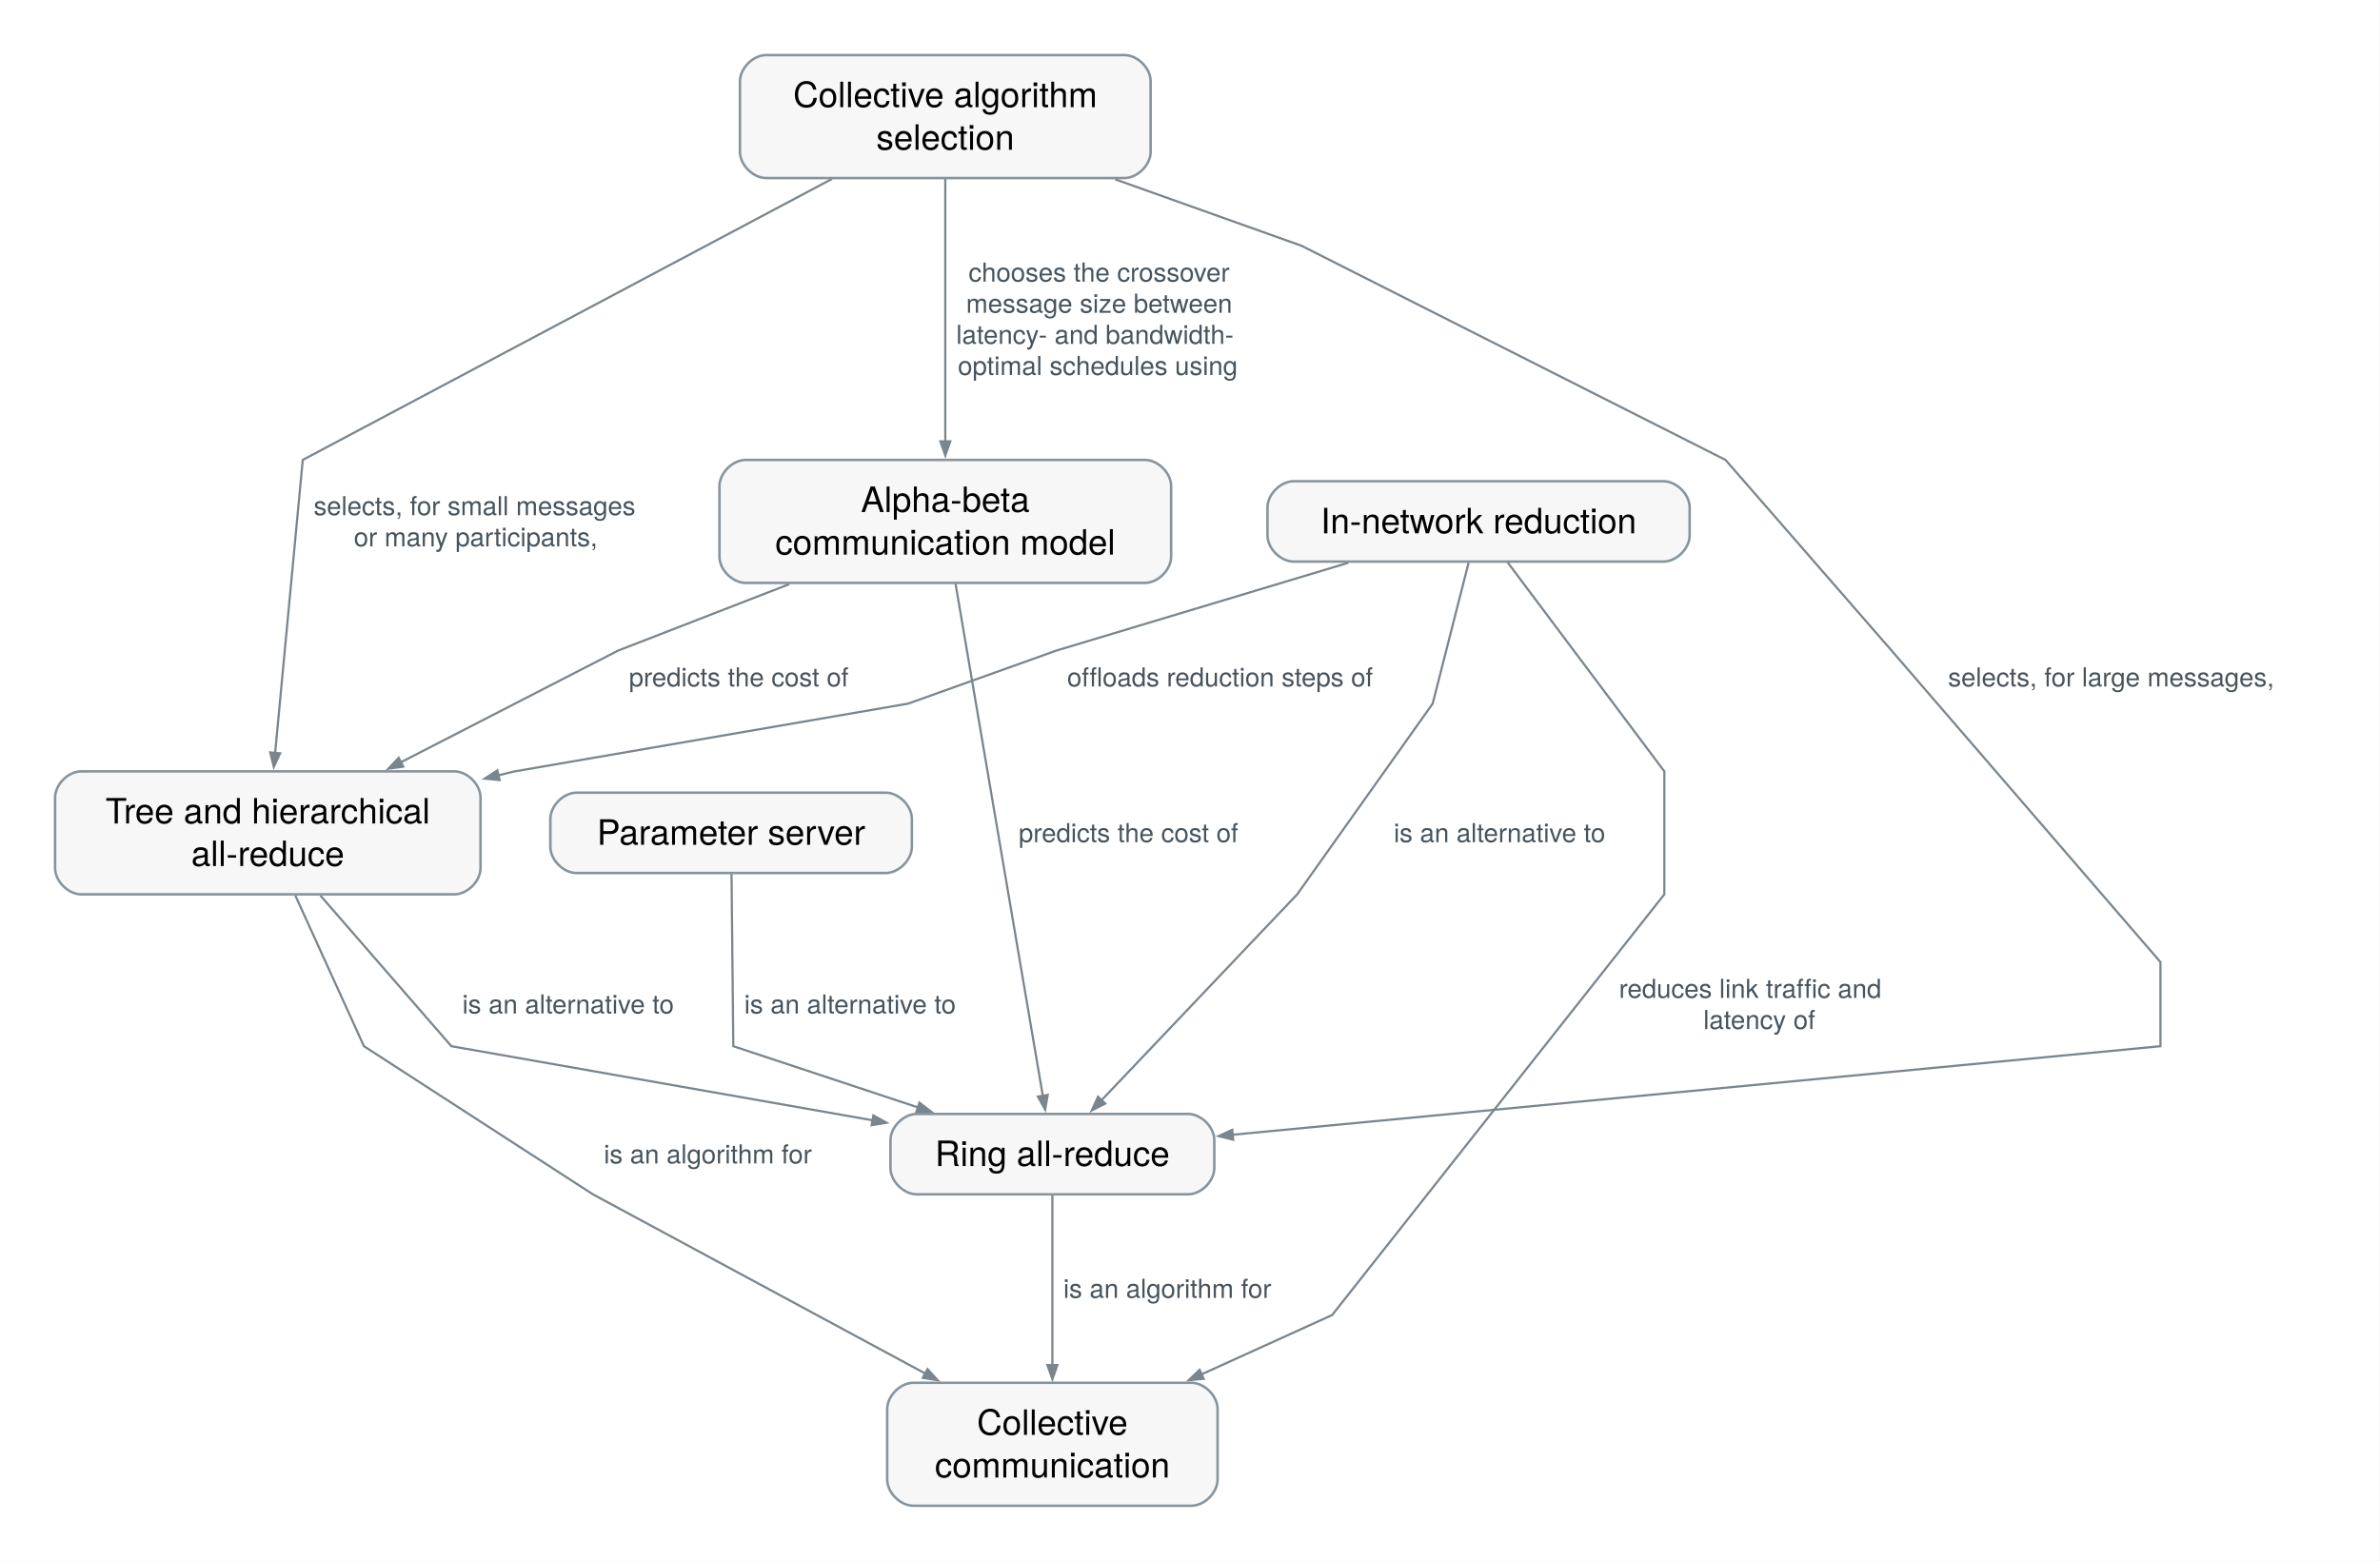
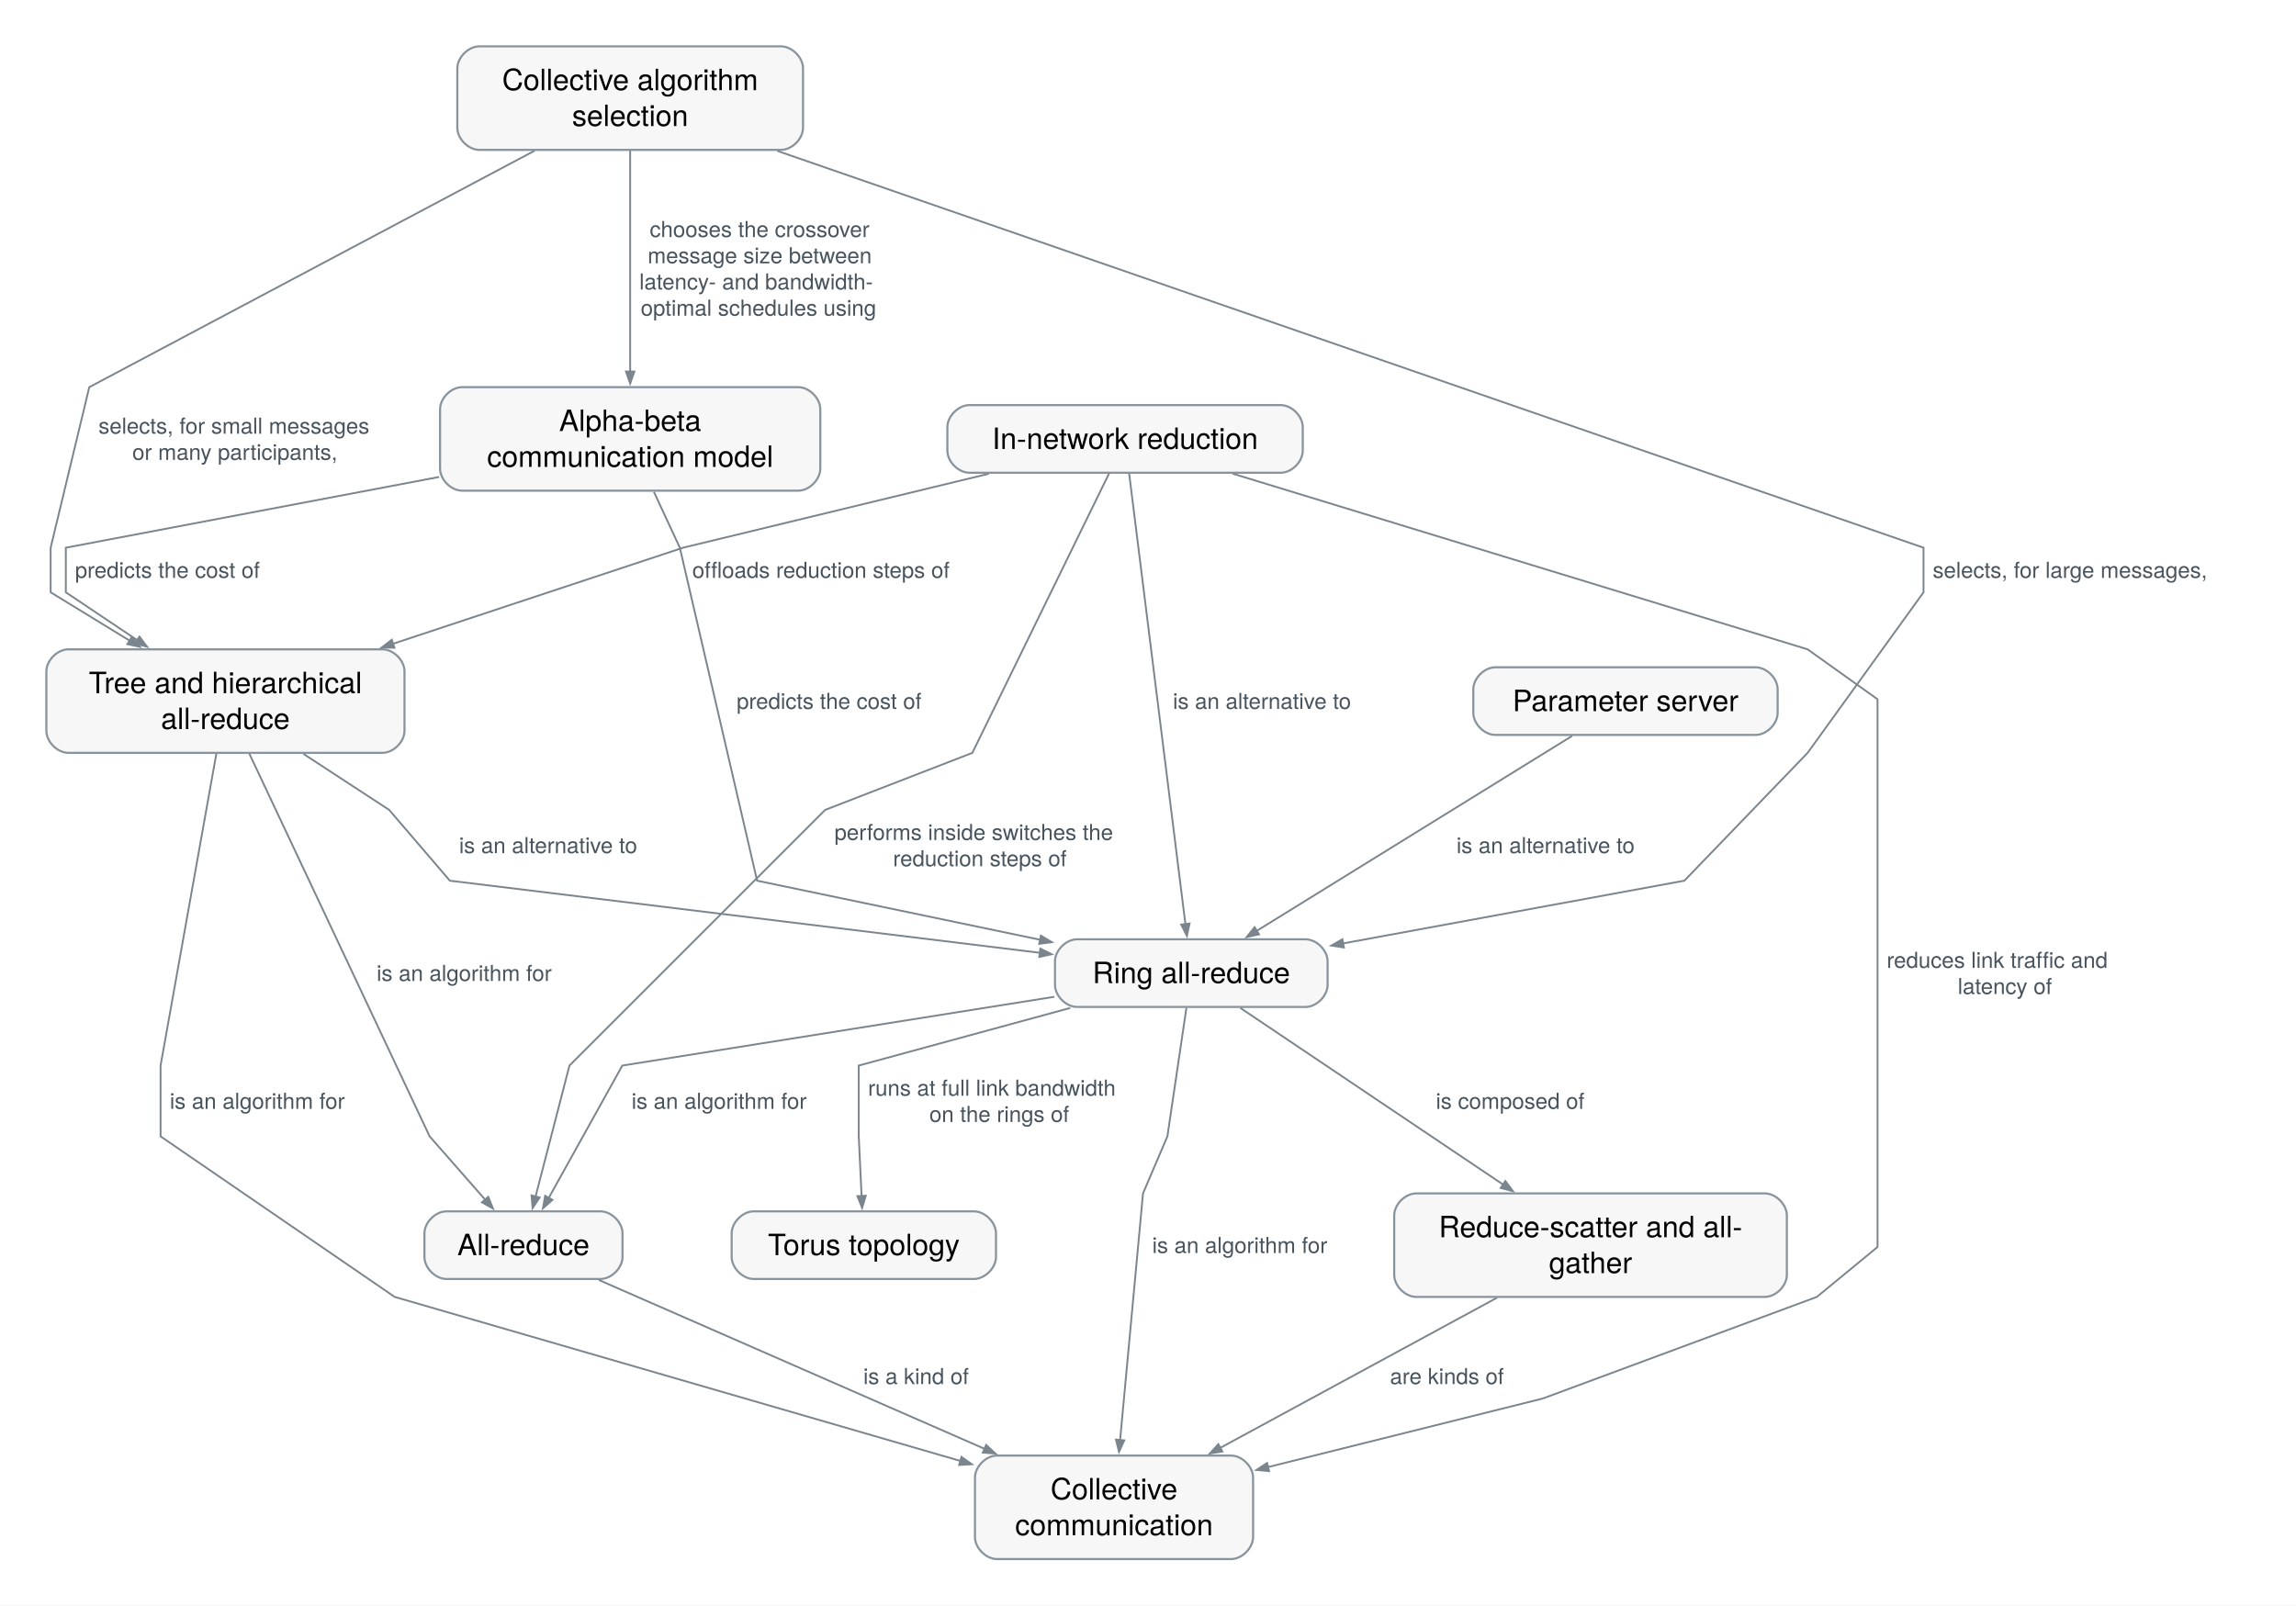
- <svg xmlns="http://www.w3.org/2000/svg" xmlns:xlink="http://www.w3.org/1999/xlink" width="1089pt" height="714pt" viewBox="0.00 0.00 1089.00 714.00" font-family="Helvetica Neue, Helvetica, Arial, sans-serif" role="group" aria-label="How does Ring all-reduce connect?">
-   <g id="graph0" class="graph" transform="scale(1 1) rotate(0) translate(25.2 689.1)">
-     <polygon fill="white" stroke="none" points="-25.2,25.2 -25.2,-689.1 1063.62,-689.1 1063.62,25.2 -25.2,25.2" />
+ <svg xmlns="http://www.w3.org/2000/svg" xmlns:xlink="http://www.w3.org/1999/xlink" width="1248pt" height="873pt" viewBox="0.00 0.00 1248.00 873.00" font-family="Helvetica Neue, Helvetica, Arial, sans-serif" role="group" aria-label="How does Ring all-reduce connect?">
+   <g id="graph0" class="graph" transform="scale(1 1) rotate(0) translate(25.2 847.6)">
+     <polygon fill="white" stroke="none" points="-25.2,25.2 -25.2,-847.6 1222.79,-847.6 1222.79,25.2 -25.2,25.2" />
    <g id="relation-rel.ring-allreduce.collectives" class="edge">
-       <path fill="none" stroke="#7a858e" d="M456.33,-142.01C456.33,-122.06 456.33,-89.33 456.33,-64.23" />
-       <polygon fill="#7a858e" stroke="#7a858e" points="458.61,-64.39 456.34,-57.89 454.06,-64.39 458.61,-64.39" />
-       <text xml:space="preserve" text-anchor="start" x="461.34" y="-95.13" font-family="Helvetica Neue" font-size="12.00" fill="#47535d" paint-order="stroke" stroke="white" stroke-width="4" stroke-linejoin="round">is an algorithm for</text>
+       <path fill="none" stroke="#7a858e" d="M619.7,-299.8C615.91,-274.16 609.34,-229.81 609.34,-229.81 609.34,-229.81 596.09,-198.81 596.09,-198.81 596.09,-198.81 588.26,-114.5 583.64,-64.75" />
+       <polygon fill="#7a858e" stroke="#7a858e" points="585.91,-64.55 583.04,-58.29 581.38,-64.97 585.91,-64.55" />
+       <text xml:space="preserve" text-anchor="start" x="601.09" y="-166.4" font-family="Helvetica Neue" font-size="12.00" fill="#47535d" paint-order="stroke" stroke="white" stroke-width="4" stroke-linejoin="round">is an algorithm for</text>
+     </g>
+     <g id="relation-rel.ring-allreduce.all-reduce" class="edge">
+       <path fill="none" stroke="#7a858e" d="M547.87,-305.7C456.36,-291.13 313.08,-268.31 313.08,-268.31 313.08,-268.31 288.97,-224.95 273.05,-196.32" />
+       <polygon fill="#7a858e" stroke="#7a858e" points="275.08,-195.29 269.93,-190.72 271.1,-197.5 275.08,-195.29" />
+       <text xml:space="preserve" text-anchor="start" x="318.08" y="-244.78" font-family="Helvetica Neue" font-size="12.00" fill="#47535d" paint-order="stroke" stroke="white" stroke-width="4" stroke-linejoin="round">is an algorithm for</text>
+     </g>
+     <g id="relation-rel.ring-allreduce.reduce-scatter-all-gather" class="edge">
+       <path fill="none" stroke="#7a858e" d="M648.94,-299.67C684.47,-275.79 747.99,-233.08 791.83,-203.61" />
+       <polygon fill="#7a858e" stroke="#7a858e" points="793.04,-205.53 797.17,-200.02 790.5,-201.76 793.04,-205.53" />
+       <text xml:space="preserve" text-anchor="start" x="755.27" y="-244.78" font-family="Helvetica Neue" font-size="12.00" fill="#47535d" paint-order="stroke" stroke="white" stroke-width="4" stroke-linejoin="round">is composed of</text>
+     </g>
+     <g id="relation-rel.ring-allreduce.torus-topology" class="edge">
+       <path fill="none" stroke="#7a858e" d="M556.57,-299.64C504.89,-285.56 441.58,-268.31 441.58,-268.31 441.58,-268.31 441.58,-229.81 441.58,-229.81 441.58,-229.81 442.38,-212.93 443.12,-197.36" />
+       <polygon fill="#7a858e" stroke="#7a858e" points="445.39,-197.54 443.42,-190.94 440.84,-197.33 445.39,-197.54" />
+       <text xml:space="preserve" text-anchor="start" x="446.59" y="-251.91" font-family="Helvetica Neue" font-size="12.00" fill="#47535d" paint-order="stroke" stroke="white" stroke-width="4" stroke-linejoin="round">runs at full link bandwidth</text>
+       <text xml:space="preserve" text-anchor="start" x="479.96" y="-237.66" font-family="Helvetica Neue" font-size="12.00" fill="#47535d" paint-order="stroke" stroke="white" stroke-width="4" stroke-linejoin="round">on the rings of</text>
    </g>
    <g id="relation-rel.tree-allreduce.ring-allreduce" class="edge">
-       <path fill="none" stroke="#7a858e" d="M121.41,-279.26C146.23,-250.7 181.33,-210.31 181.33,-210.31 181.33,-210.31 293.14,-190.64 374.18,-176.38" />
-       <polygon fill="#7a858e" stroke="#7a858e" points="374.42,-178.64 380.43,-175.28 373.63,-174.16 374.42,-178.64" />
-       <text xml:space="preserve" text-anchor="start" x="186.33" y="-225.28" font-family="Helvetica Neue" font-size="12.00" fill="#47535d" paint-order="stroke" stroke="white" stroke-width="4" stroke-linejoin="round">is an alternative to</text>
+       <path fill="none" stroke="#7a858e" d="M139.75,-437.74C162.67,-422.77 186.33,-407.31 186.33,-407.31 186.33,-407.31 219.33,-368.81 219.33,-368.81 219.33,-368.81 422.49,-343.98 540.31,-329.58" />
+       <polygon fill="#7a858e" stroke="#7a858e" points="540.27,-331.88 546.45,-328.83 539.72,-327.36 540.27,-331.88" />
+       <text xml:space="preserve" text-anchor="start" x="224.33" y="-383.79" font-family="Helvetica Neue" font-size="12.00" fill="#47535d" paint-order="stroke" stroke="white" stroke-width="4" stroke-linejoin="round">is an alternative to</text>
    </g>
    <g id="relation-rel.tree-allreduce.collectives" class="edge">
-       <path fill="none" stroke="#7a858e" d="M109.94,-279.26C122.95,-250.7 141.33,-210.31 141.33,-210.31 141.33,-210.31 246.08,-142.53 246.08,-142.53 246.08,-142.53 336.25,-93.91 398.48,-60.34" />
-       <polygon fill="#7a858e" stroke="#7a858e" points="399.2,-62.54 403.84,-57.45 397.04,-58.53 399.2,-62.54" />
-       <text xml:space="preserve" text-anchor="start" x="251.08" y="-156.65" font-family="Helvetica Neue" font-size="12.00" fill="#47535d" paint-order="stroke" stroke="white" stroke-width="4" stroke-linejoin="round">is an algorithm for</text>
+       <path fill="none" stroke="#7a858e" d="M92.43,-438.04C82.75,-383.87 62.08,-268.31 62.08,-268.31 62.08,-268.31 62.08,-229.81 62.08,-229.81 62.08,-229.81 189.33,-142.53 189.33,-142.53 189.33,-142.53 382.21,-86.59 497.04,-53.3" />
+       <polygon fill="#7a858e" stroke="#7a858e" points="497.42,-55.55 503.03,-51.56 496.15,-51.18 497.42,-55.55" />
+       <text xml:space="preserve" text-anchor="start" x="67.08" y="-244.78" font-family="Helvetica Neue" font-size="12.00" fill="#47535d" paint-order="stroke" stroke="white" stroke-width="4" stroke-linejoin="round">is an algorithm for</text>
+     </g>
+     <g id="relation-rel.tree-allreduce.all-reduce" class="edge">
+       <path fill="none" stroke="#7a858e" d="M110.29,-437.96C139.57,-375.8 208.33,-229.81 208.33,-229.81 208.33,-229.81 224.53,-211.34 238.67,-195.22" />
+       <polygon fill="#7a858e" stroke="#7a858e" points="240.18,-196.95 242.76,-190.57 236.76,-193.95 240.18,-196.95" />
+       <text xml:space="preserve" text-anchor="start" x="179.51" y="-314.29" font-family="Helvetica Neue" font-size="12.00" fill="#47535d" paint-order="stroke" stroke="white" stroke-width="4" stroke-linejoin="round">is an algorithm for</text>
    </g>
    <g id="relation-rel.alpha-beta-model.ring-allreduce" class="edge">
-       <path fill="none" stroke="#7a858e" d="M412.03,-421.91C421.51,-366.28 442.8,-241.35 451.98,-187.46" />
-       <polygon fill="#7a858e" stroke="#7a858e" points="454.19,-188.03 453.04,-181.24 449.71,-187.26 454.19,-188.03" />
-       <text xml:space="preserve" text-anchor="start" x="440.9" y="-303.68" font-family="Helvetica Neue" font-size="12.00" fill="#47535d" paint-order="stroke" stroke="white" stroke-width="4" stroke-linejoin="round">predicts the cost of</text>
+       <path fill="none" stroke="#7a858e" d="M330.2,-580.27C337.16,-565.3 344.33,-549.84 344.33,-549.84 344.33,-549.84 386.33,-368.81 386.33,-368.81 386.33,-368.81 472.07,-350.92 540.2,-336.7" />
+       <polygon fill="#7a858e" stroke="#7a858e" points="540.61,-338.94 546.51,-335.38 539.68,-334.49 540.61,-338.94" />
+       <text xml:space="preserve" text-anchor="start" x="375.2" y="-462.18" font-family="Helvetica Neue" font-size="12.00" fill="#47535d" paint-order="stroke" stroke="white" stroke-width="4" stroke-linejoin="round">predicts the cost of</text>
    </g>
    <g id="relation-rel.alpha-beta-model.tree-allreduce" class="edge">
-       <path fill="none" stroke="#7a858e" d="M335.97,-421.77C297.4,-406.8 257.58,-391.34 257.58,-391.34 257.58,-391.34 203.4,-363.48 158.05,-340.16" />
-       <polygon fill="#7a858e" stroke="#7a858e" points="159.31,-338.25 152.49,-337.31 157.23,-342.3 159.31,-338.25" />
-       <text xml:space="preserve" text-anchor="start" x="262.58" y="-374.94" font-family="Helvetica Neue" font-size="12.00" fill="#47535d" paint-order="stroke" stroke="white" stroke-width="4" stroke-linejoin="round">predicts the cost of</text>
+       <path fill="none" stroke="#7a858e" d="M213.48,-588.3C124.49,-571.43 10.58,-549.84 10.58,-549.84 10.58,-549.84 10.58,-525.59 10.58,-525.59 10.58,-525.59 29.36,-513 49.45,-499.54" />
+       <polygon fill="#7a858e" stroke="#7a858e" points="50.6,-501.51 54.74,-496 48.07,-497.73 50.6,-501.51" />
+       <text xml:space="preserve" text-anchor="start" x="15.58" y="-533.44" font-family="Helvetica Neue" font-size="12.00" fill="#47535d" paint-order="stroke" stroke="white" stroke-width="4" stroke-linejoin="round">predicts the cost of</text>
    </g>
    <g id="relation-rel.in-network-reduction.ring-allreduce" class="edge">
-       <path fill="none" stroke="#7a858e" d="M646.78,-431.6C640.6,-407.37 630.34,-367.09 630.34,-367.09 630.34,-367.09 568.34,-279.81 568.34,-279.81 568.34,-279.81 511.45,-219.93 478.76,-185.52" />
-       <polygon fill="#7a858e" stroke="#7a858e" points="480.51,-184.07 474.39,-180.92 477.22,-187.2 480.51,-184.07" />
-       <text xml:space="preserve" text-anchor="start" x="612.51" y="-303.68" font-family="Helvetica Neue" font-size="12.00" fill="#47535d" paint-order="stroke" stroke="white" stroke-width="4" stroke-linejoin="round">is an alternative to</text>
+       <path fill="none" stroke="#7a858e" d="M588.53,-590.37C594.66,-541.3 611.94,-402.81 619.14,-345.2" />
+       <polygon fill="#7a858e" stroke="#7a858e" points="621.39,-345.54 619.93,-338.81 616.87,-344.97 621.39,-345.54" />
+       <text xml:space="preserve" text-anchor="start" x="612.32" y="-462.18" font-family="Helvetica Neue" font-size="12.00" fill="#47535d" paint-order="stroke" stroke="white" stroke-width="4" stroke-linejoin="round">is an alternative to</text>
    </g>
    <g id="relation-rel.in-network-reduction.collectives" class="edge">
-       <path fill="none" stroke="#7a858e" d="M664.62,-431.76C688.52,-399.87 736.34,-336.09 736.34,-336.09 736.34,-336.09 736.34,-279.81 736.34,-279.81 736.34,-279.81 584.34,-87.28 584.34,-87.28 584.34,-87.28 554.92,-73.92 524.29,-60.01" />
-       <polygon fill="#7a858e" stroke="#7a858e" points="525.57,-58.09 518.71,-57.47 523.69,-62.23 525.57,-58.09" />
-       <text xml:space="preserve" text-anchor="start" x="715.58" y="-232.41" font-family="Helvetica Neue" font-size="12.00" fill="#47535d" paint-order="stroke" stroke="white" stroke-width="4" stroke-linejoin="round">reduces link traffic and</text>
-       <text xml:space="preserve" text-anchor="start" x="754.21" y="-218.16" font-family="Helvetica Neue" font-size="12.00" fill="#47535d" paint-order="stroke" stroke="white" stroke-width="4" stroke-linejoin="round">latency of</text>
+       <path fill="none" stroke="#7a858e" d="M644.71,-590.14C749.19,-558.21 957.34,-494.59 957.34,-494.59 957.34,-494.59 995.34,-467.45 995.34,-467.45 995.34,-467.45 995.34,-467.45 995.34,-169.67 995.34,-169.67 962.34,-142.53 962.34,-142.53 962.34,-142.53 813.34,-87.28 813.34,-87.28 813.34,-87.28 730.78,-66.68 663.96,-50.01" />
+       <polygon fill="#7a858e" stroke="#7a858e" points="664.63,-47.83 657.77,-48.46 663.53,-52.24 664.63,-47.83" />
+       <text xml:space="preserve" text-anchor="start" x="1000.34" y="-321.41" font-family="Helvetica Neue" font-size="12.00" fill="#47535d" paint-order="stroke" stroke="white" stroke-width="4" stroke-linejoin="round">reduces link traffic and</text>
+       <text xml:space="preserve" text-anchor="start" x="1038.96" y="-307.16" font-family="Helvetica Neue" font-size="12.00" fill="#47535d" paint-order="stroke" stroke="white" stroke-width="4" stroke-linejoin="round">latency of</text>
    </g>
    <g id="relation-rel.in-network-reduction.tree-allreduce" class="edge">
-       <path fill="none" stroke="#7a858e" d="M591.78,-431.56C535,-414.48 458.08,-391.34 458.08,-391.34 458.08,-391.34 390.33,-367.09 390.33,-367.09 390.33,-367.09 210.33,-336.09 210.33,-336.09 210.33,-336.09 207.5,-335.41 202.72,-334.26" />
-       <polygon fill="#7a858e" stroke="#7a858e" points="203.42,-332.09 196.57,-332.78 202.36,-336.51 203.42,-332.09" />
-       <text xml:space="preserve" text-anchor="start" x="463.09" y="-374.94" font-family="Helvetica Neue" font-size="12.00" fill="#47535d" paint-order="stroke" stroke="white" stroke-width="4" stroke-linejoin="round">offloads reduction steps of</text>
+       <path fill="none" stroke="#7a858e" d="M512.29,-590.06C441.7,-572.98 346.08,-549.84 346.08,-549.84 346.08,-549.84 259.19,-521.06 188.12,-497.52" />
+       <polygon fill="#7a858e" stroke="#7a858e" points="189.18,-495.47 182.29,-495.59 187.75,-499.79 189.18,-495.47" />
+       <text xml:space="preserve" text-anchor="start" x="351.08" y="-533.44" font-family="Helvetica Neue" font-size="12.00" fill="#47535d" paint-order="stroke" stroke="white" stroke-width="4" stroke-linejoin="round">offloads reduction steps of</text>
+     </g>
+     <g id="relation-rel.in-network-reduction.all-reduce" class="edge">
+       <path fill="none" stroke="#7a858e" d="M577.61,-590.14C556.3,-546.58 503.33,-438.31 503.33,-438.31 503.33,-438.31 423.33,-407.31 423.33,-407.31 423.33,-407.31 284.33,-268.31 284.33,-268.31 284.33,-268.31 273.31,-225.69 265.9,-197.05" />
+       <polygon fill="#7a858e" stroke="#7a858e" points="268.13,-196.58 264.3,-190.86 263.72,-197.72 268.13,-196.58" />
+       <text xml:space="preserve" text-anchor="start" x="428.34" y="-390.91" font-family="Helvetica Neue" font-size="12.00" fill="#47535d" paint-order="stroke" stroke="white" stroke-width="4" stroke-linejoin="round">performs inside switches the</text>
+       <text xml:space="preserve" text-anchor="start" x="460.21" y="-376.66" font-family="Helvetica Neue" font-size="12.00" fill="#47535d" paint-order="stroke" stroke="white" stroke-width="4" stroke-linejoin="round">reduction steps of</text>
    </g>
    <g id="relation-rel.parameter-server.ring-allreduce" class="edge">
-       <path fill="none" stroke="#7a858e" d="M309.52,-289.22C309.81,-261.33 310.33,-210.31 310.33,-210.31 310.33,-210.31 355.05,-195.49 394.99,-182.25" />
-       <polygon fill="#7a858e" stroke="#7a858e" points="395.49,-184.48 400.95,-180.28 394.06,-180.16 395.49,-184.48" />
-       <text xml:space="preserve" text-anchor="start" x="315.33" y="-225.28" font-family="Helvetica Neue" font-size="12.00" fill="#47535d" paint-order="stroke" stroke="white" stroke-width="4" stroke-linejoin="round">is an alternative to</text>
+       <path fill="none" stroke="#7a858e" d="M829.4,-447.56C786.11,-420.8 704.59,-370.41 657.79,-341.47" />
+       <polygon fill="#7a858e" stroke="#7a858e" points="659.15,-339.65 652.43,-338.16 656.76,-343.52 659.15,-339.65" />
+       <text xml:space="preserve" text-anchor="start" x="766.47" y="-383.79" font-family="Helvetica Neue" font-size="12.00" fill="#47535d" paint-order="stroke" stroke="white" stroke-width="4" stroke-linejoin="round">is an alternative to</text>
    </g>
    <g id="relation-rel.collective-algorithm-selection.ring-allreduce" class="edge">
-       <path fill="none" stroke="#7a858e" d="M485.02,-607.05C527,-592.08 570.34,-576.62 570.34,-576.62 570.34,-576.62 764.34,-478.62 764.34,-478.62 764.34,-478.62 840.34,-391.34 840.34,-391.34 840.34,-391.34 963.34,-248.81 963.34,-248.81 963.34,-248.81 963.34,-210.31 963.34,-210.31 963.34,-210.31 681.96,-183.45 538.44,-169.76" />
-       <polygon fill="#7a858e" stroke="#7a858e" points="539.07,-167.53 532.38,-169.18 538.63,-172.06 539.07,-167.53" />
-       <text xml:space="preserve" text-anchor="start" x="866.17" y="-374.94" font-family="Helvetica Neue" font-size="12.00" fill="#47535d" paint-order="stroke" stroke="white" stroke-width="4" stroke-linejoin="round">selects, for large messages,</text>
+       <path fill="none" stroke="#7a858e" d="M397.29,-765.57C581.55,-701.77 1020.34,-549.84 1020.34,-549.84 1020.34,-549.84 1020.34,-525.59 1020.34,-525.59 1020.34,-525.59 957.34,-438.31 957.34,-438.31 957.34,-438.31 890.34,-368.81 890.34,-368.81 890.34,-368.81 783.3,-349.14 704.52,-334.66" />
+       <polygon fill="#7a858e" stroke="#7a858e" points="705.28,-332.49 698.48,-333.55 704.46,-336.96 705.28,-332.49" />
+       <text xml:space="preserve" text-anchor="start" x="1025.34" y="-533.44" font-family="Helvetica Neue" font-size="12.00" fill="#47535d" paint-order="stroke" stroke="white" stroke-width="4" stroke-linejoin="round">selects, for large messages,</text>
    </g>
    <g id="relation-rel.collective-algorithm-selection.tree-allreduce" class="edge">
-       <path fill="none" stroke="#7a858e" d="M355.45,-607.2C271.05,-562.38 113.33,-478.62 113.33,-478.62 113.33,-478.62 105.38,-394.31 100.69,-344.56" />
-       <polygon fill="#7a858e" stroke="#7a858e" points="102.96,-344.35 100.08,-338.09 98.43,-344.78 102.96,-344.35" />
-       <text xml:space="preserve" text-anchor="start" x="118.33" y="-453.33" font-family="Helvetica Neue" font-size="12.00" fill="#47535d" paint-order="stroke" stroke="white" stroke-width="4" stroke-linejoin="round">selects, for small messages</text>
-       <text xml:space="preserve" text-anchor="start" x="136.71" y="-439.08" font-family="Helvetica Neue" font-size="12.00" fill="#47535d" paint-order="stroke" stroke="white" stroke-width="4" stroke-linejoin="round">or many participants,</text>
+       <path fill="none" stroke="#7a858e" d="M265.45,-765.7C181.05,-720.88 23.33,-637.12 23.33,-637.12 23.33,-637.12 2.33,-549.84 2.33,-549.84 2.33,-549.84 2.33,-525.59 2.33,-525.59 2.33,-525.59 23.26,-512.79 45.47,-499.19" />
+       <polygon fill="#7a858e" stroke="#7a858e" points="46.41,-501.28 50.77,-495.95 44.04,-497.4 46.41,-501.28" />
+       <text xml:space="preserve" text-anchor="start" x="28.33" y="-611.83" font-family="Helvetica Neue" font-size="12.00" fill="#47535d" paint-order="stroke" stroke="white" stroke-width="4" stroke-linejoin="round">selects, for small messages</text>
+       <text xml:space="preserve" text-anchor="start" x="46.71" y="-597.58" font-family="Helvetica Neue" font-size="12.00" fill="#47535d" paint-order="stroke" stroke="white" stroke-width="4" stroke-linejoin="round">or many participants,</text>
    </g>
    <g id="relation-rel.collective-algorithm-selection.alpha-beta-model" class="edge">
-       <path fill="none" stroke="#7a858e" d="M407.33,-607.32C407.33,-575.2 407.33,-521.93 407.33,-486.76" />
-       <polygon fill="#7a858e" stroke="#7a858e" points="409.61,-487.12 407.34,-480.62 405.06,-487.12 409.61,-487.12" />
-       <text xml:space="preserve" text-anchor="start" x="417.96" y="-560.22" font-family="Helvetica Neue" font-size="12.00" fill="#47535d" paint-order="stroke" stroke="white" stroke-width="4" stroke-linejoin="round">chooses the crossover</text>
-       <text xml:space="preserve" text-anchor="start" x="416.83" y="-545.97" font-family="Helvetica Neue" font-size="12.00" fill="#47535d" paint-order="stroke" stroke="white" stroke-width="4" stroke-linejoin="round">message size between</text>
-       <text xml:space="preserve" text-anchor="start" x="412.33" y="-531.72" font-family="Helvetica Neue" font-size="12.00" fill="#47535d" paint-order="stroke" stroke="white" stroke-width="4" stroke-linejoin="round">latency- and bandwidth-</text>
-       <text xml:space="preserve" text-anchor="start" x="413.08" y="-517.47" font-family="Helvetica Neue" font-size="12.00" fill="#47535d" paint-order="stroke" stroke="white" stroke-width="4" stroke-linejoin="round">optimal schedules using</text>
+       <path fill="none" stroke="#7a858e" d="M317.33,-765.82C317.33,-733.7 317.33,-680.43 317.33,-645.26" />
+       <polygon fill="#7a858e" stroke="#7a858e" points="319.61,-645.62 317.34,-639.12 315.06,-645.62 319.61,-645.62" />
+       <text xml:space="preserve" text-anchor="start" x="327.96" y="-718.72" font-family="Helvetica Neue" font-size="12.00" fill="#47535d" paint-order="stroke" stroke="white" stroke-width="4" stroke-linejoin="round">chooses the crossover</text>
+       <text xml:space="preserve" text-anchor="start" x="326.83" y="-704.47" font-family="Helvetica Neue" font-size="12.00" fill="#47535d" paint-order="stroke" stroke="white" stroke-width="4" stroke-linejoin="round">message size between</text>
+       <text xml:space="preserve" text-anchor="start" x="322.33" y="-690.22" font-family="Helvetica Neue" font-size="12.00" fill="#47535d" paint-order="stroke" stroke="white" stroke-width="4" stroke-linejoin="round">latency- and bandwidth-</text>
+       <text xml:space="preserve" text-anchor="start" x="323.08" y="-675.97" font-family="Helvetica Neue" font-size="12.00" fill="#47535d" paint-order="stroke" stroke="white" stroke-width="4" stroke-linejoin="round">optimal schedules using</text>
+     </g>
+     <g id="relation-rel.all-reduce.collectives" class="edge">
+       <path fill="none" stroke="#7a858e" d="M300.32,-151.73C353.13,-128.61 445.77,-88.05 509.96,-59.95" />
+       <polygon fill="#7a858e" stroke="#7a858e" points="510.82,-62.06 515.86,-57.37 508.99,-57.89 510.82,-62.06" />
+       <text xml:space="preserve" text-anchor="start" x="444.05" y="-95.13" font-family="Helvetica Neue" font-size="12.00" fill="#47535d" paint-order="stroke" stroke="white" stroke-width="4" stroke-linejoin="round">is a kind of</text>
+     </g>
+     <g id="relation-rel.reduce-scatter-all-gather.collectives" class="edge">
+       <path fill="none" stroke="#7a858e" d="M788.47,-142.07C745.17,-118.58 683,-84.84 637.89,-60.37" />
+       <polygon fill="#7a858e" stroke="#7a858e" points="639.21,-58.5 632.41,-57.4 637.04,-62.49 639.21,-58.5" />
+       <text xml:space="preserve" text-anchor="start" x="730.34" y="-95.13" font-family="Helvetica Neue" font-size="12.00" fill="#47535d" paint-order="stroke" stroke="white" stroke-width="4" stroke-linejoin="round">are kinds of</text>
    </g>
    <g id="concept-mlsys.ring-allreduce" class="node">
      <g id="a_concept-mlsys.ring-allreduce">
        <a xlink:title="An all-reduce performed as reduce-scatter then all-gather around a ring, bandwidth-optimal for large messages but with latency linear in participants.">
-           <path fill="#f7f7f7" stroke="#88949d" stroke-width="1.15" d="M518.42,-179.31C518.42,-179.31 394.25,-179.31 394.25,-179.31 388.25,-179.31 382.25,-173.31 382.25,-167.31 382.25,-167.31 382.25,-154.53 382.25,-154.53 382.25,-148.53 388.25,-142.53 394.25,-142.53 394.25,-142.53 518.42,-142.53 518.42,-142.53 524.42,-142.53 530.42,-148.53 530.42,-154.53 530.42,-154.53 530.42,-167.31 530.42,-167.31 530.42,-173.31 524.42,-179.31 518.42,-179.31" />
-           <text xml:space="preserve" text-anchor="middle" x="456.33" y="-155.47" font-family="Helvetica Neue" font-size="16.00">Ring all-reduce</text>
+           <path fill="#f7f7f7" stroke="#88949d" stroke-width="1.15" d="M684.42,-336.95C684.42,-336.95 560.25,-336.95 560.25,-336.95 554.25,-336.95 548.25,-330.95 548.25,-324.95 548.25,-324.95 548.25,-312.17 548.25,-312.17 548.25,-306.17 554.25,-300.17 560.25,-300.17 560.25,-300.17 684.42,-300.17 684.42,-300.17 690.42,-300.17 696.42,-306.17 696.42,-312.17 696.42,-312.17 696.42,-324.95 696.42,-324.95 696.42,-330.95 690.42,-336.95 684.42,-336.95" />
+           <text xml:space="preserve" text-anchor="middle" x="622.34" y="-313.11" font-family="Helvetica Neue" font-size="16.00">Ring all-reduce</text>
        </a>
      </g>
    </g>
    <g id="concept-mlsys.collectives" class="node">
      <g id="a_concept-mlsys.collectives">
        <a xlink:title="Coordinated data exchange and reduction across a process group.">
-           <path fill="#f7f7f7" stroke="#88949d" stroke-width="1.15" d="M519.92,-56.28C519.92,-56.28 392.75,-56.28 392.75,-56.28 386.75,-56.28 380.75,-50.28 380.75,-44.28 380.75,-44.28 380.75,-12 380.75,-12 380.75,-6 386.75,0 392.75,0 392.75,0 519.92,0 519.92,0 525.92,0 531.92,-6 531.92,-12 531.92,-12 531.92,-44.28 531.92,-44.28 531.92,-50.28 525.92,-56.28 519.92,-56.28" />
-           <text xml:space="preserve" text-anchor="middle" x="456.33" y="-32.44" font-family="Helvetica Neue" font-size="16.00">Collective</text>
-           <text xml:space="preserve" text-anchor="middle" x="456.33" y="-12.94" font-family="Helvetica Neue" font-size="16.00">communication</text>
+           <path fill="#f7f7f7" stroke="#88949d" stroke-width="1.15" d="M643.92,-56.28C643.92,-56.28 516.75,-56.28 516.75,-56.28 510.75,-56.28 504.75,-50.28 504.75,-44.28 504.75,-44.28 504.75,-12 504.75,-12 504.75,-6 510.75,0 516.75,0 516.75,0 643.92,0 643.92,0 649.92,0 655.92,-6 655.92,-12 655.92,-12 655.92,-44.28 655.92,-44.28 655.92,-50.28 649.92,-56.28 643.92,-56.28" />
+           <text xml:space="preserve" text-anchor="middle" x="580.34" y="-32.44" font-family="Helvetica Neue" font-size="16.00">Collective</text>
+           <text xml:space="preserve" text-anchor="middle" x="580.34" y="-12.94" font-family="Helvetica Neue" font-size="16.00">communication</text>
        </a>
      </g>
    </g>
    <g id="concept-mlsys.tree-allreduce" class="node">
      <g id="a_concept-mlsys.tree-allreduce">
        <a xlink:title="All-reduce schedules over trees or hierarchical groups, with latency logarithmic in participants, suited to small messages and multi-level networks.">
-           <path fill="#f7f7f7" stroke="#88949d" stroke-width="1.15" d="M182.67,-336.09C182.67,-336.09 12,-336.09 12,-336.09 6,-336.09 0,-330.09 0,-324.09 0,-324.09 0,-291.81 0,-291.81 0,-285.81 6,-279.81 12,-279.81 12,-279.81 182.67,-279.81 182.67,-279.81 188.67,-279.81 194.67,-285.81 194.67,-291.81 194.67,-291.81 194.67,-324.09 194.67,-324.09 194.67,-330.09 188.67,-336.09 182.67,-336.09" />
-           <text xml:space="preserve" text-anchor="middle" x="97.33" y="-312.25" font-family="Helvetica Neue" font-size="16.00">Tree and hierarchical</text>
-           <text xml:space="preserve" text-anchor="middle" x="97.33" y="-292.75" font-family="Helvetica Neue" font-size="16.00">all-reduce</text>
+           <path fill="#f7f7f7" stroke="#88949d" stroke-width="1.15" d="M182.67,-494.59C182.67,-494.59 12,-494.59 12,-494.59 6,-494.59 0,-488.59 0,-482.59 0,-482.59 0,-450.31 0,-450.31 0,-444.31 6,-438.31 12,-438.31 12,-438.31 182.67,-438.31 182.67,-438.31 188.67,-438.31 194.67,-444.31 194.67,-450.31 194.67,-450.31 194.67,-482.59 194.67,-482.59 194.67,-488.59 188.67,-494.59 182.67,-494.59" />
+           <text xml:space="preserve" text-anchor="middle" x="97.33" y="-470.75" font-family="Helvetica Neue" font-size="16.00">Tree and hierarchical</text>
+           <text xml:space="preserve" text-anchor="middle" x="97.33" y="-451.25" font-family="Helvetica Neue" font-size="16.00">all-reduce</text>
        </a>
      </g>
    </g>
    <g id="concept-mlsys.alpha-beta-model" class="node">
      <g id="a_concept-mlsys.alpha-beta-model">
        <a xlink:title="A cost model estimating message time as a fixed latency term plus message size times a per-byte cost, used to compare collective algorithms.">
-           <path fill="#f7f7f7" stroke="#88949d" stroke-width="1.15" d="M498.67,-478.62C498.67,-478.62 316,-478.62 316,-478.62 310,-478.62 304,-472.62 304,-466.62 304,-466.62 304,-434.34 304,-434.34 304,-428.34 310,-422.34 316,-422.34 316,-422.34 498.67,-422.34 498.67,-422.34 504.67,-422.34 510.67,-428.34 510.67,-434.34 510.67,-434.34 510.67,-466.62 510.67,-466.62 510.67,-472.62 504.67,-478.62 498.67,-478.62" />
-           <text xml:space="preserve" text-anchor="middle" x="407.33" y="-454.78" font-family="Helvetica Neue" font-size="16.00">Alpha-beta</text>
-           <text xml:space="preserve" text-anchor="middle" x="407.33" y="-435.28" font-family="Helvetica Neue" font-size="16.00">communication model</text>
+           <path fill="#f7f7f7" stroke="#88949d" stroke-width="1.15" d="M408.67,-637.12C408.67,-637.12 226,-637.12 226,-637.12 220,-637.12 214,-631.12 214,-625.12 214,-625.12 214,-592.84 214,-592.84 214,-586.84 220,-580.84 226,-580.84 226,-580.84 408.67,-580.84 408.67,-580.84 414.67,-580.84 420.67,-586.84 420.67,-592.84 420.67,-592.84 420.67,-625.12 420.67,-625.12 420.67,-631.12 414.67,-637.12 408.67,-637.12" />
+           <text xml:space="preserve" text-anchor="middle" x="317.33" y="-613.28" font-family="Helvetica Neue" font-size="16.00">Alpha-beta</text>
+           <text xml:space="preserve" text-anchor="middle" x="317.33" y="-593.78" font-family="Helvetica Neue" font-size="16.00">communication model</text>
        </a>
      </g>
    </g>
    <g id="concept-mlsys.in-network-reduction" class="node">
      <g id="a_concept-mlsys.in-network-reduction">
        <a xlink:title="Performing collective reductions inside network switches so data crosses each link fewer times, lowering all-reduce traffic and latency.">
-           <path fill="#f7f7f7" stroke="#88949d" stroke-width="1.15" d="M735.92,-468.87C735.92,-468.87 566.75,-468.87 566.75,-468.87 560.75,-468.87 554.75,-462.87 554.75,-456.87 554.75,-456.87 554.75,-444.09 554.75,-444.09 554.75,-438.09 560.75,-432.09 566.75,-432.09 566.75,-432.09 735.92,-432.09 735.92,-432.09 741.92,-432.09 747.92,-438.09 747.92,-444.09 747.92,-444.09 747.92,-456.87 747.92,-456.87 747.92,-462.87 741.92,-468.87 735.92,-468.87" />
-           <text xml:space="preserve" text-anchor="middle" x="651.34" y="-445.03" font-family="Helvetica Neue" font-size="16.00">In-network reduction</text>
+           <path fill="#f7f7f7" stroke="#88949d" stroke-width="1.15" d="M670.92,-627.37C670.92,-627.37 501.75,-627.37 501.75,-627.37 495.75,-627.37 489.75,-621.37 489.75,-615.37 489.75,-615.37 489.75,-602.59 489.75,-602.59 489.75,-596.59 495.75,-590.59 501.75,-590.59 501.75,-590.59 670.92,-590.59 670.92,-590.59 676.92,-590.59 682.92,-596.59 682.92,-602.59 682.92,-602.59 682.92,-615.37 682.92,-615.37 682.92,-621.37 676.92,-627.37 670.92,-627.37" />
+           <text xml:space="preserve" text-anchor="middle" x="586.34" y="-603.53" font-family="Helvetica Neue" font-size="16.00">In-network reduction</text>
        </a>
      </g>
    </g>
    <g id="concept-mlsys.parameter-server" class="node">
      <g id="a_concept-mlsys.parameter-server">
        <a xlink:title="An architecture in which workers pull and push model parameters from sharded server processes, common for sparse recommendation models and asynchronous training.">
-           <path fill="#f7f7f7" stroke="#88949d" stroke-width="1.15" d="M380.04,-326.34C380.04,-326.34 238.62,-326.34 238.62,-326.34 232.62,-326.34 226.62,-320.34 226.62,-314.34 226.62,-314.34 226.62,-301.56 226.62,-301.56 226.62,-295.56 232.62,-289.56 238.62,-289.56 238.62,-289.56 380.04,-289.56 380.04,-289.56 386.04,-289.56 392.04,-295.56 392.04,-301.56 392.04,-301.56 392.04,-314.34 392.04,-314.34 392.04,-320.34 386.04,-326.34 380.04,-326.34" />
-           <text xml:space="preserve" text-anchor="middle" x="309.33" y="-302.5" font-family="Helvetica Neue" font-size="16.00">Parameter server</text>
+           <path fill="#f7f7f7" stroke="#88949d" stroke-width="1.15" d="M929.05,-484.84C929.05,-484.84 787.62,-484.84 787.62,-484.84 781.62,-484.84 775.62,-478.84 775.62,-472.84 775.62,-472.84 775.62,-460.06 775.62,-460.06 775.62,-454.06 781.62,-448.06 787.62,-448.06 787.62,-448.06 929.05,-448.06 929.05,-448.06 935.05,-448.06 941.05,-454.06 941.05,-460.06 941.05,-460.06 941.05,-472.84 941.05,-472.84 941.05,-478.84 935.05,-484.84 929.05,-484.84" />
+           <text xml:space="preserve" text-anchor="middle" x="858.34" y="-461" font-family="Helvetica Neue" font-size="16.00">Parameter server</text>
        </a>
      </g>
    </g>
    <g id="concept-mlsys.collective-algorithm-selection" class="node">
      <g id="a_concept-mlsys.collective-algorithm-selection">
        <a xlink:title="Choosing, per call, among collective algorithms (ring, tree, switch-offloaded) and wire protocols by message size, participant count, and link hierarchy, to minimize latency for small messages and maximize bandwidth for large ones.">
-           <path fill="#f7f7f7" stroke="#88949d" stroke-width="1.15" d="M489.29,-663.9C489.29,-663.9 325.38,-663.9 325.38,-663.9 319.38,-663.9 313.38,-657.9 313.38,-651.9 313.38,-651.9 313.38,-619.62 313.38,-619.62 313.38,-613.62 319.38,-607.62 325.38,-607.62 325.38,-607.62 489.29,-607.62 489.29,-607.62 495.29,-607.62 501.29,-613.62 501.29,-619.62 501.29,-619.62 501.29,-651.9 501.29,-651.9 501.29,-657.9 495.29,-663.9 489.29,-663.9" />
-           <text xml:space="preserve" text-anchor="middle" x="407.33" y="-640.06" font-family="Helvetica Neue" font-size="16.00">Collective algorithm</text>
-           <text xml:space="preserve" text-anchor="middle" x="407.33" y="-620.56" font-family="Helvetica Neue" font-size="16.00">selection</text>
+           <path fill="#f7f7f7" stroke="#88949d" stroke-width="1.15" d="M399.29,-822.4C399.29,-822.4 235.38,-822.4 235.38,-822.4 229.38,-822.4 223.38,-816.4 223.38,-810.4 223.38,-810.4 223.38,-778.12 223.38,-778.12 223.38,-772.12 229.38,-766.12 235.38,-766.12 235.38,-766.12 399.29,-766.12 399.29,-766.12 405.29,-766.12 411.29,-772.12 411.29,-778.12 411.29,-778.12 411.29,-810.4 411.29,-810.4 411.29,-816.4 405.29,-822.4 399.29,-822.4" />
+           <text xml:space="preserve" text-anchor="middle" x="317.33" y="-798.56" font-family="Helvetica Neue" font-size="16.00">Collective algorithm</text>
+           <text xml:space="preserve" text-anchor="middle" x="317.33" y="-779.06" font-family="Helvetica Neue" font-size="16.00">selection</text>
+         </a>
+       </g>
+     </g>
+     <g id="concept-mlsys.all-reduce" class="node">
+       <g id="a_concept-mlsys.all-reduce">
+         <a xlink:title="A collective in which every participant ends with the same reduction, usually the sum, of all participants' equal-shaped tensors, the operation that synchronizes gradients across replicas in data-parallel training.">
+           <path fill="#f7f7f7" stroke="#88949d" stroke-width="1.15" d="M301.17,-189.06C301.17,-189.06 217.5,-189.06 217.5,-189.06 211.5,-189.06 205.5,-183.06 205.5,-177.06 205.5,-177.06 205.5,-164.28 205.5,-164.28 205.5,-158.28 211.5,-152.28 217.5,-152.28 217.5,-152.28 301.17,-152.28 301.17,-152.28 307.17,-152.28 313.17,-158.28 313.17,-164.28 313.17,-164.28 313.17,-177.06 313.17,-177.06 313.17,-183.06 307.17,-189.06 301.17,-189.06" />
+           <text xml:space="preserve" text-anchor="middle" x="259.33" y="-165.22" font-family="Helvetica Neue" font-size="16.00">All-reduce</text>
+         </a>
+       </g>
+     </g>
+     <g id="concept-mlsys.reduce-scatter-all-gather" class="node">
+       <g id="a_concept-mlsys.reduce-scatter-all-gather">
+         <a xlink:title="The complementary collectives in which each participant receives one reduced shard of the group's tensors (reduce-scatter) or the concatenation of every participant's shard (all-gather), the pair that moves sharded parameters and gradients in fully sharded training and composes into a bandwidth-optimal all-reduce.">
+           <path fill="#f7f7f7" stroke="#88949d" stroke-width="1.15" d="M934.05,-198.81C934.05,-198.81 744.62,-198.81 744.62,-198.81 738.62,-198.81 732.62,-192.81 732.62,-186.81 732.62,-186.81 732.62,-154.53 732.62,-154.53 732.62,-148.53 738.62,-142.53 744.62,-142.53 744.62,-142.53 934.05,-142.53 934.05,-142.53 940.05,-142.53 946.05,-148.53 946.05,-154.53 946.05,-154.53 946.05,-186.81 946.05,-186.81 946.05,-192.81 940.05,-198.81 934.05,-198.81" />
+           <text xml:space="preserve" text-anchor="middle" x="839.34" y="-174.97" font-family="Helvetica Neue" font-size="16.00">Reduce-scatter and all-</text>
+           <text xml:space="preserve" text-anchor="middle" x="839.34" y="-155.47" font-family="Helvetica Neue" font-size="16.00">gather</text>
+         </a>
+       </g>
+     </g>
+     <g id="concept-mlsys.torus-topology" class="node">
+       <g id="a_concept-mlsys.torus-topology">
+         <a xlink:title="A fabric in which accelerator nodes form a multidimensional grid with wraparound links to fixed neighbors rather than tiers of switches, so neighbor and ring traffic can run at link rate while global exchanges are routed hop by hop with lower bisection bandwidth that depends on dimensions, routing, and contention.">
+           <path fill="#f7f7f7" stroke="#88949d" stroke-width="1.15" d="M504.17,-189.06C504.17,-189.06 384.5,-189.06 384.5,-189.06 378.5,-189.06 372.5,-183.06 372.5,-177.06 372.5,-177.06 372.5,-164.28 372.5,-164.28 372.5,-158.28 378.5,-152.28 384.5,-152.28 384.5,-152.28 504.17,-152.28 504.17,-152.28 510.17,-152.28 516.17,-158.28 516.17,-164.28 516.17,-164.28 516.17,-177.06 516.17,-177.06 516.17,-183.06 510.17,-189.06 504.17,-189.06" />
+           <text xml:space="preserve" text-anchor="middle" x="444.33" y="-165.22" font-family="Helvetica Neue" font-size="16.00">Torus topology</text>
        </a>
      </g>
    </g>
  </g>
</svg>
